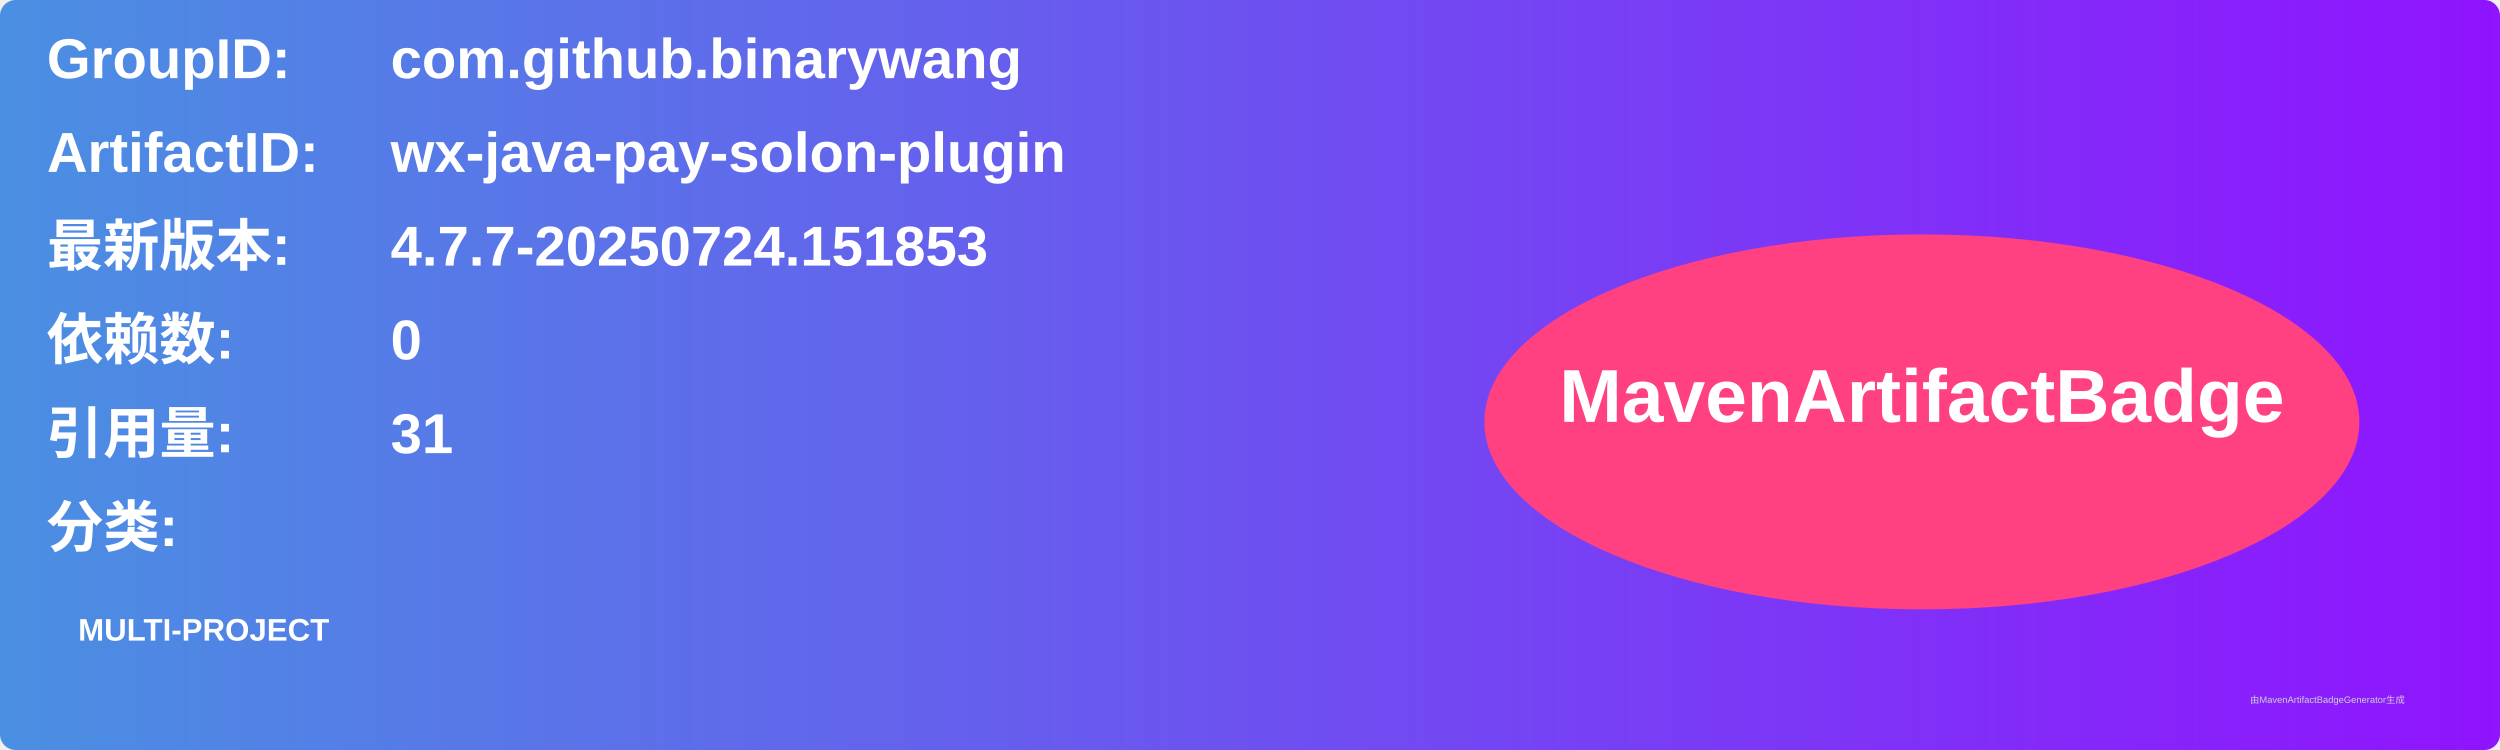
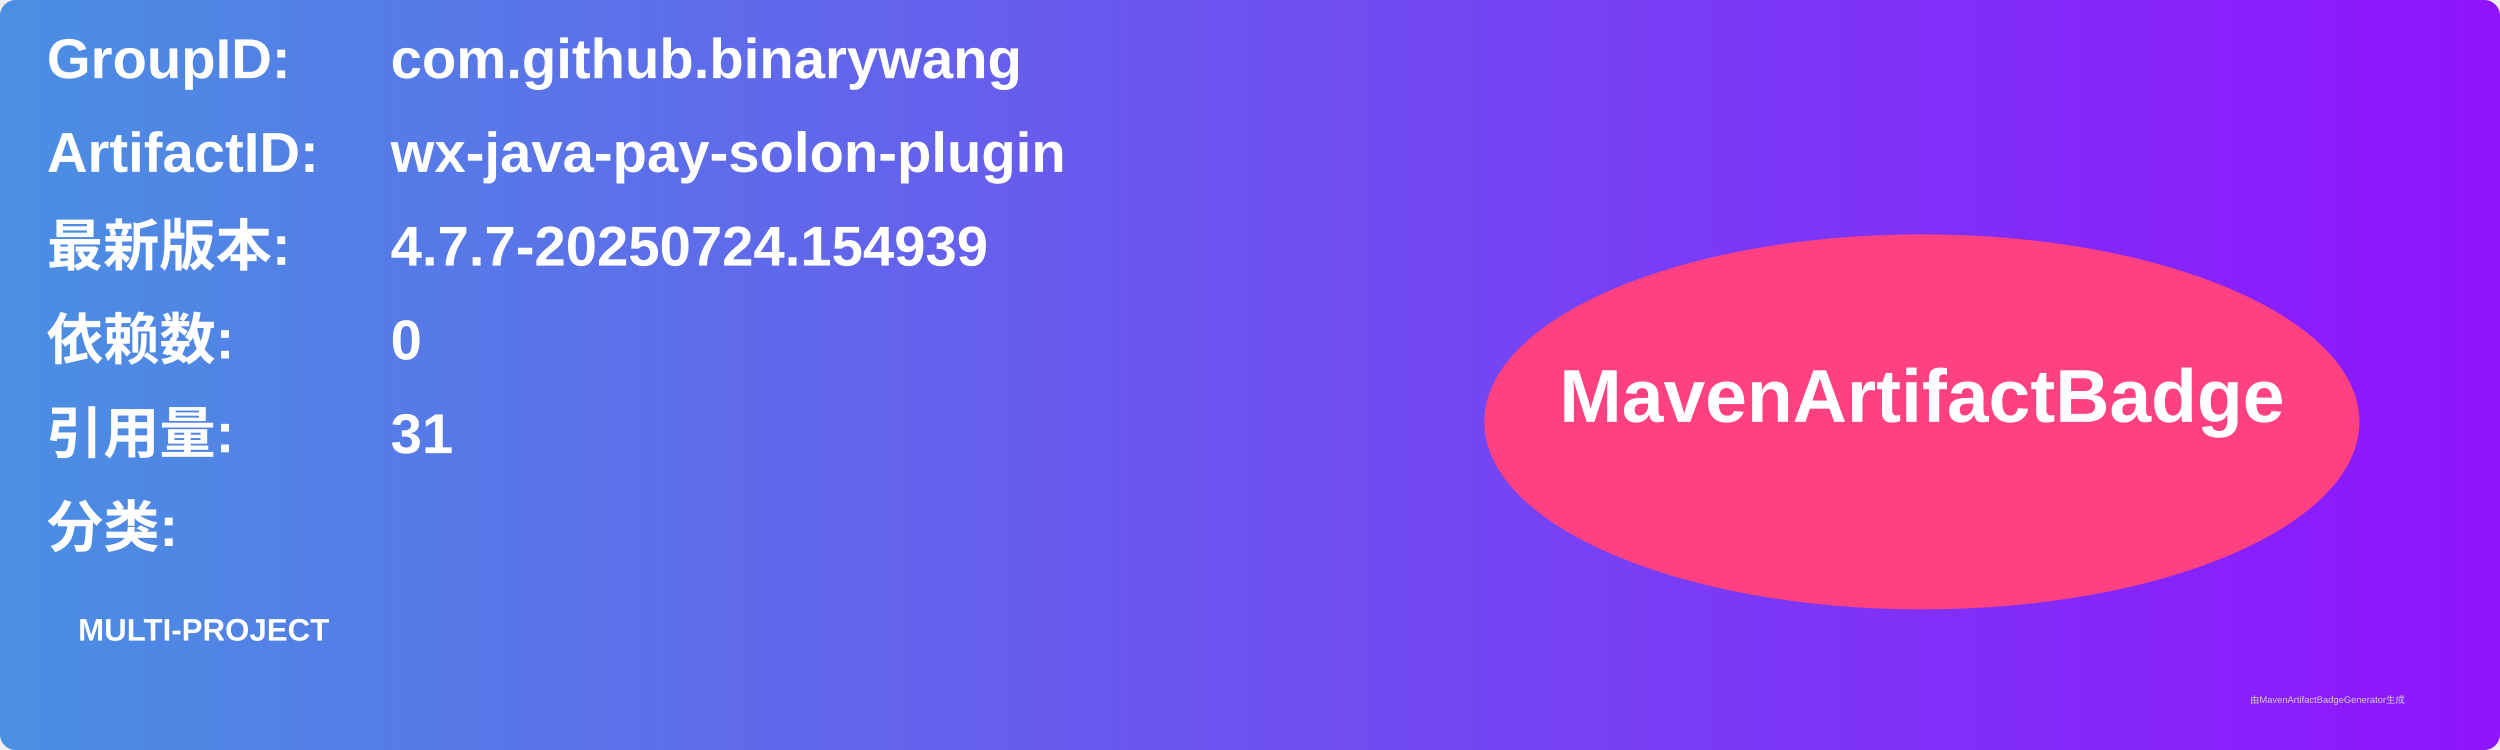
<svg xmlns="http://www.w3.org/2000/svg" width="800" height="240" viewBox="0 0 800 240">
  <linearGradient id="grad" x1="0%" y1="0%" x2="100%" y2="0%">
    <stop offset="0%" stop-color="#4a90e2" />
    <stop offset="100%" stop-color="#9013fe" />
  </linearGradient>
  <rect width="100%" height="100%" rx="5" ry="5" fill="url(#grad)" />
  <g transform="translate(15, 15)">
    <text x="0" y="10" font-family="Arial" font-size="18" fill="white" font-weight="bold" width="260">GroupID:</text>
    <text x="110" y="10" font-family="Arial" font-size="18" fill="white" font-weight="bold" width="460">com.github.binarywang</text>
    <text x="0" y="40" font-family="Arial" font-size="18" fill="white" font-weight="bold" width="260">ArtifactID:</text>
    <text x="110" y="40" font-family="Arial" font-size="18" fill="white" font-weight="bold" width="460">wx-java-pay-solon-plugin</text>
    <text x="0" y="70" font-family="Arial" font-size="18" fill="white" font-weight="bold">最新版本:</text>
    <text x="110" y="70" font-family="Arial" font-size="18" fill="white" font-weight="bold">
-       <tspan font-weight="bold">4.7.7-20250724.151853</tspan>
+       <tspan font-weight="bold">4.7.7-20250724.154939</tspan>
    </text>
    <text x="0" y="100" font-family="Arial" font-size="18" fill="white" font-weight="bold">依赖数: </text>
    <text x="110" y="100" font-family="Arial" font-size="18" fill="white">
      <tspan font-weight="bold">0</tspan>
    </text>
    <text x="0" y="130" font-family="Arial" font-size="18" fill="white" font-weight="bold">引用量: </text>
    <text x="110" y="130" font-family="Arial" font-size="18" fill="white">
      <tspan font-weight="bold">31</tspan>
    </text>
    <text x="0" y="160" font-family="Arial" font-size="18" fill="white" font-weight="bold">分类:</text>
    <text x="10" y="190" font-family="Arial" font-size="10" fill="white">
      <tspan font-weight="bold">MULTI-PROJECT</tspan>
    </text>
    <ellipse cx="600" cy="120" rx="140" ry="60" fill="#ff4081" />
    <text x="600" y="120" text-anchor="middle" font-family="Arial" font-size="24" fill="white" font-weight="bold">MavenArtifactBadge</text>
  </g>
  <text x="720" y="225" font-family="Arial" font-size="3" fill="#d0d0d0">由MavenArtifactBadgeGenerator生成</text>
</svg>
